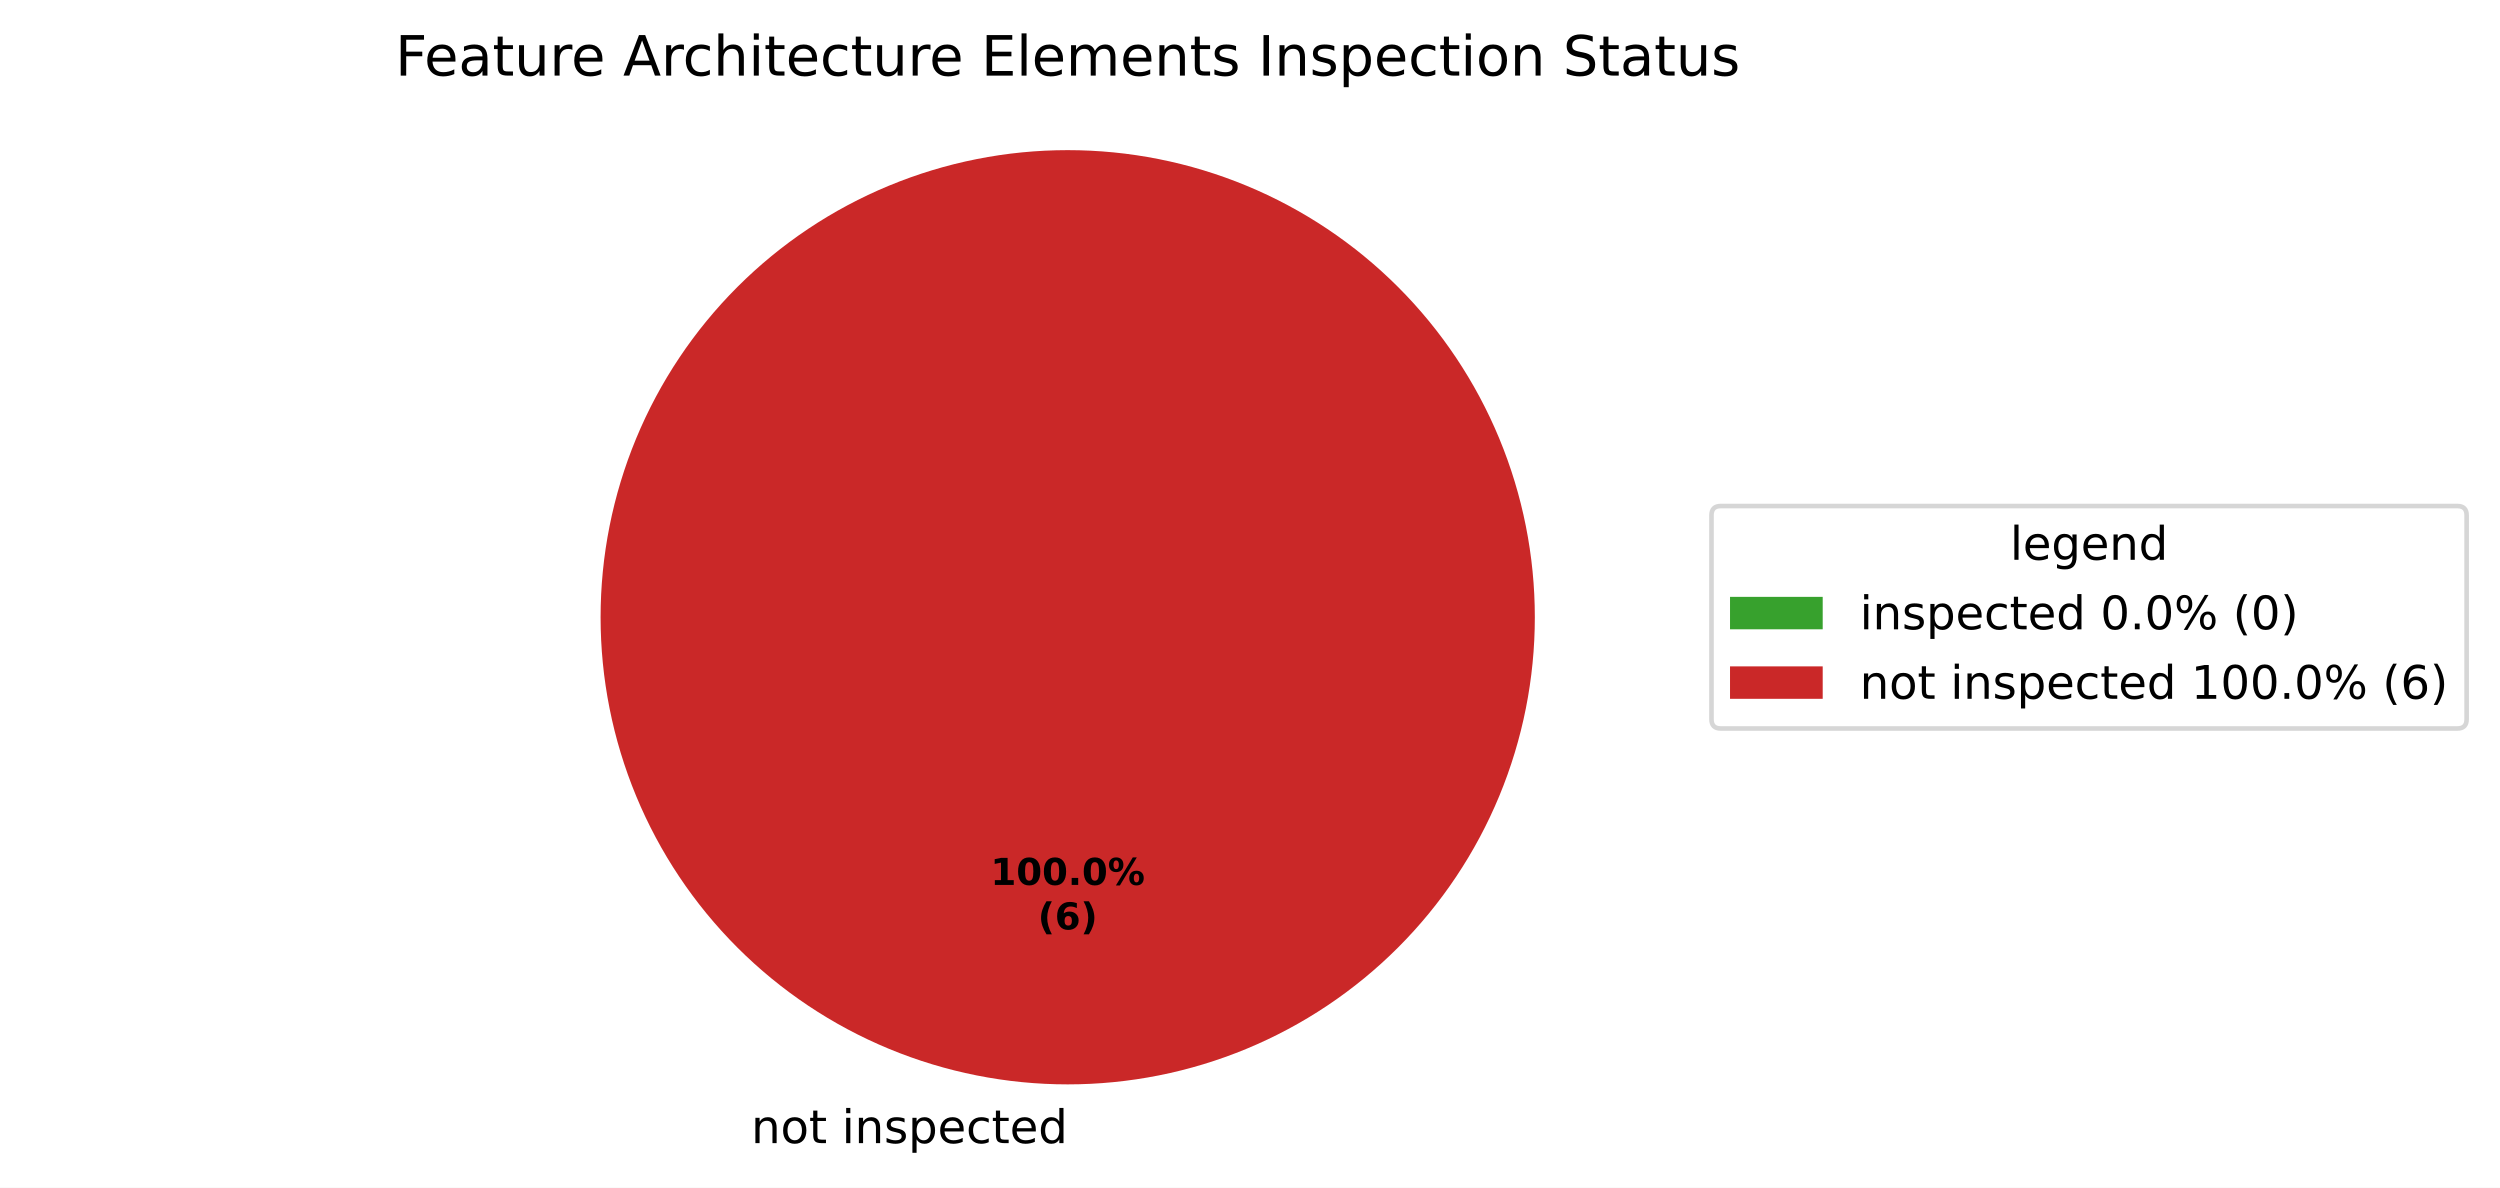
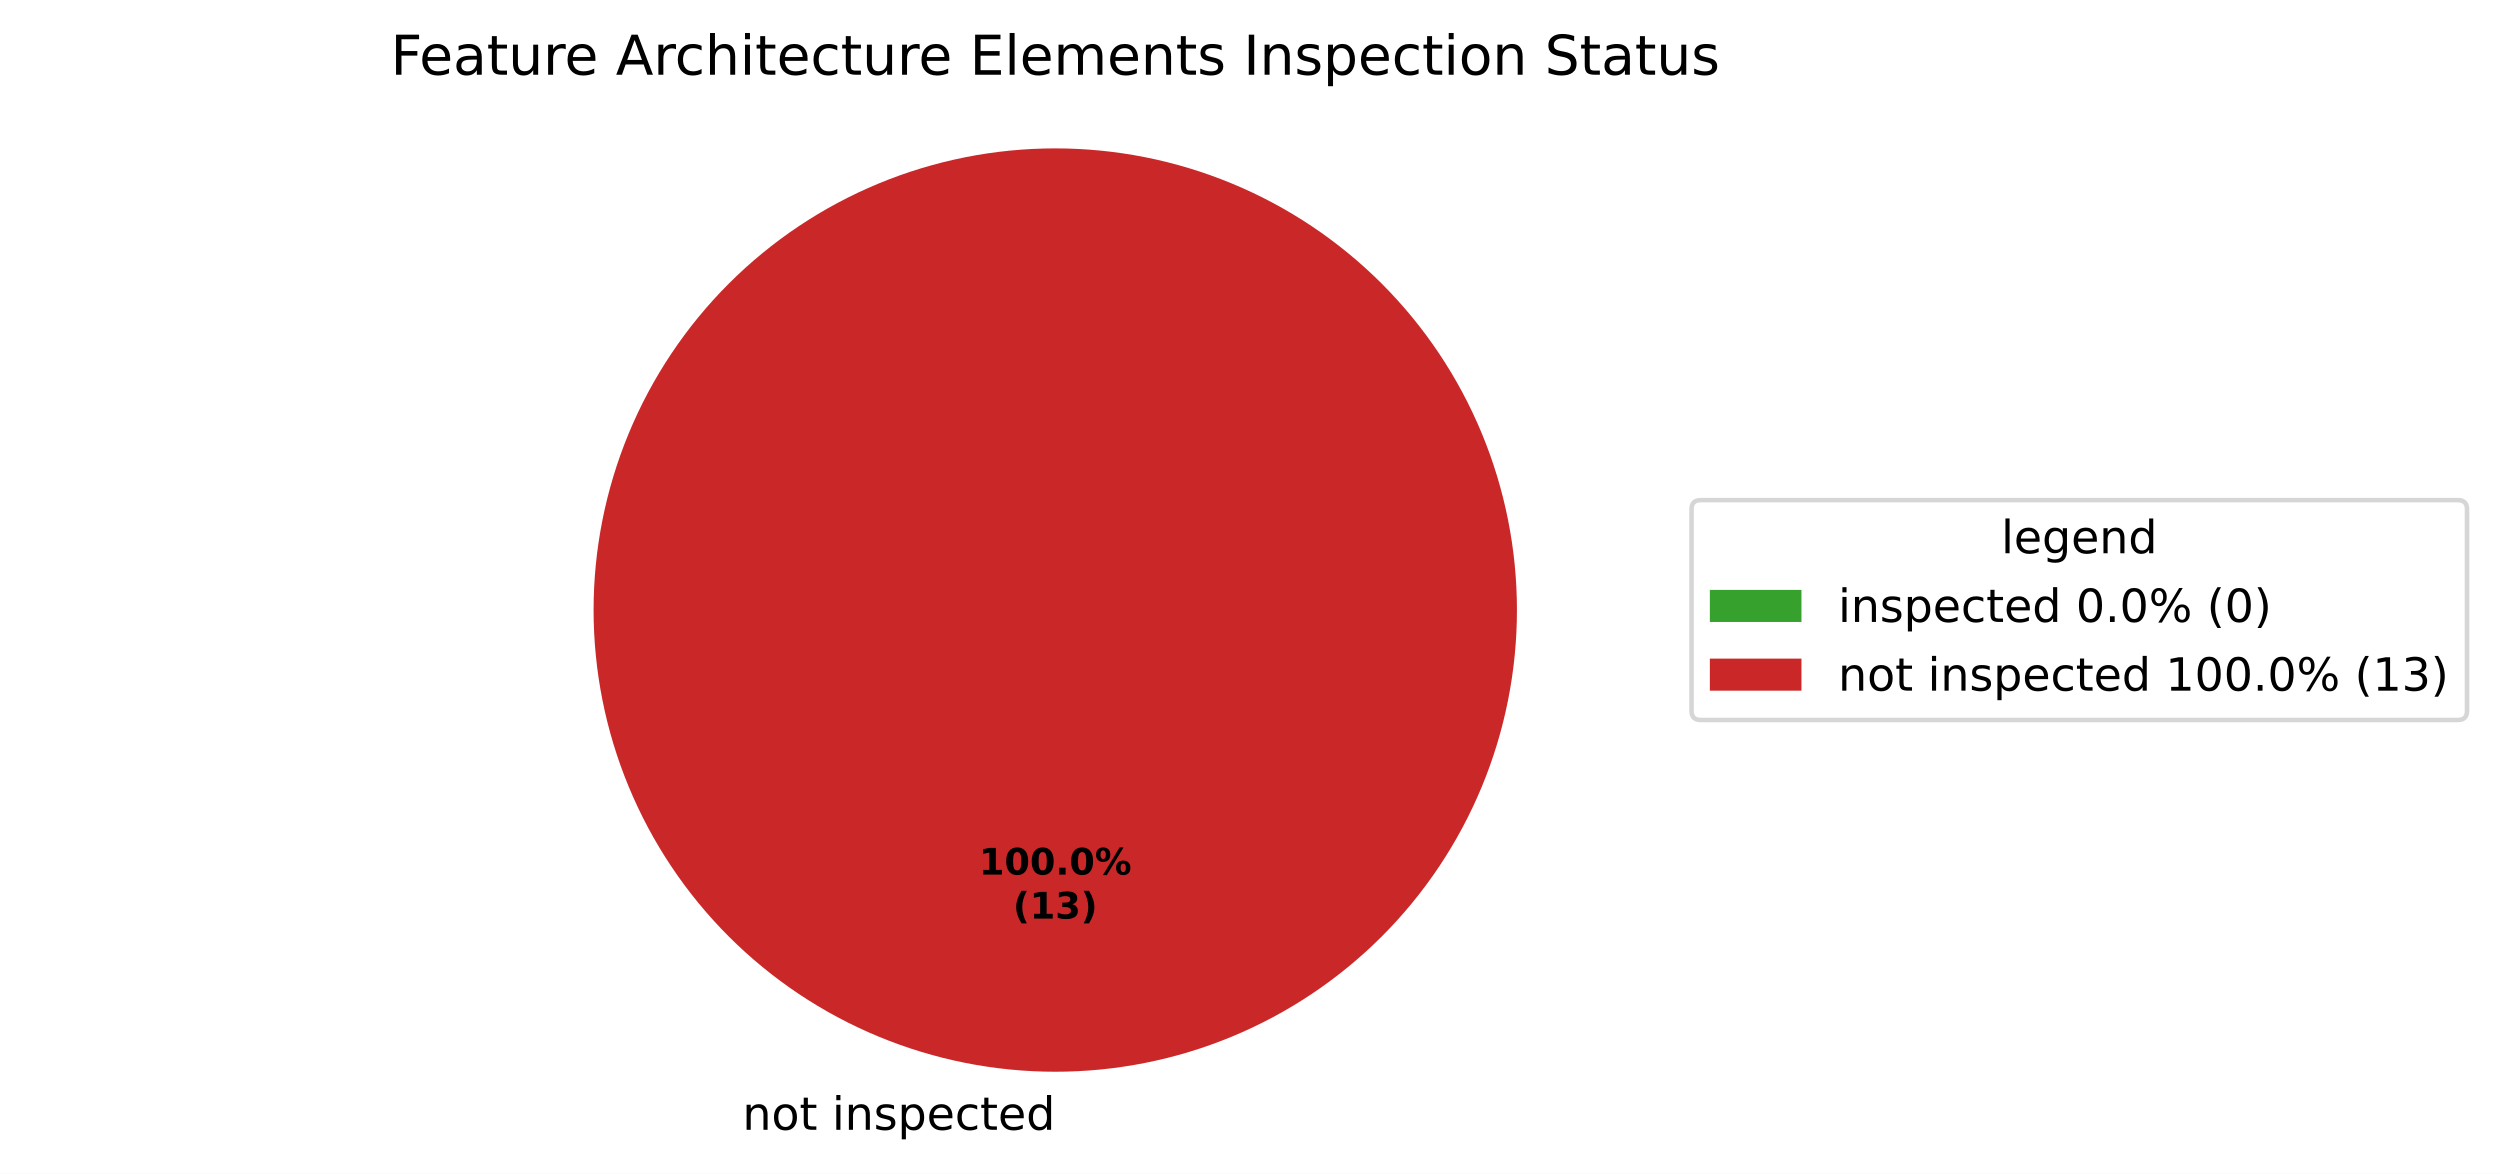
- <svg xmlns="http://www.w3.org/2000/svg" xmlns:xlink="http://www.w3.org/1999/xlink" width="539.473pt" height="256.279pt" viewBox="0 0 539.473 256.279" version="1.1">
+ <svg xmlns="http://www.w3.org/2000/svg" xmlns:xlink="http://www.w3.org/1999/xlink" width="545.836pt" height="256.279pt" viewBox="0 0 545.836 256.279" version="1.1">
  <defs>
    <style type="text/css">*{stroke-linejoin: round; stroke-linecap: butt}</style>
  </defs>
  <g id="figure_1">
    <g id="patch_1">
-       <path d="M 0 256.279  L 539.473 256.279  L 539.473 0  L 0 0  z " style="fill: #ffffff" />
+       <path d="M 0 256.279  L 545.836 256.279  L 545.836 0  L 0 0  z " style="fill: #ffffff" />
    </g>
    <g id="axes_1">
      <g id="patch_2">
        <path d="M 230.4 32.398  C 230.4 32.398 230.4 32.398 230.4 32.398  L 230.4 133.198  z " style="fill: #37a12d" />
      </g>
      <g id="patch_3">
        <path d="M 331.2 133.198  C 331.2 119.961 328.593 106.853 323.527 94.624  C 318.462 82.394 311.036 71.282 301.676 61.922  C 292.316 52.562 281.204 45.137 268.974 40.071  C 256.745 35.006 243.637 32.398 230.4 32.398  C 217.163 32.398 204.055 35.006 191.826 40.071  C 179.596 45.137 168.484 52.562 159.124 61.922  C 149.764 71.282 142.338 82.394 137.273 94.624  C 132.207 106.853 129.6 119.961 129.6 133.198  C 129.6 146.435 132.207 159.543 137.273 171.773  C 142.338 184.002 149.764 195.115 159.124 204.474  C 168.484 213.834 179.596 221.26 191.826 226.325  C 204.055 231.391 217.163 233.998 230.4 233.998  C 243.637 233.998 256.745 231.391 268.974 226.325  C 281.204 221.26 292.316 213.834 301.676 204.474  C 311.036 195.115 318.462 184.002 323.527 171.773  C 328.593 159.543 331.2 146.435 331.2 133.198  M 230.4 133.198  z " style="fill: #ca2828" />
      </g>
      <g id="matplotlib.axis_1" />
      <g id="matplotlib.axis_2" />
      <g id="text_1">
        <g transform="translate(158.9203 246.6762) scale(0.1 -0.1)">
          <defs>
            <path id="DejaVuSans-3" transform="scale(0.015625)" />
            <path id="DejaVuSans-51" d="M 3513 2113  L 3513 0  L 2938 0  L 2938 2094  Q 2938 2591 2744 2837  Q 2550 3084 2163 3084  Q 1697 3084 1428 2787  Q 1159 2491 1159 1978  L 1159 0  L 581 0  L 581 3500  L 1159 3500  L 1159 2956  Q 1366 3272 1645 3428  Q 1925 3584 2291 3584  Q 2894 3584 3203 3211  Q 3513 2838 3513 2113  z " transform="scale(0.015625)" />
            <path id="DejaVuSans-52" d="M 1959 3097  Q 1497 3097 1228 2736  Q 959 2375 959 1747  Q 959 1119 1226 758  Q 1494 397 1959 397  Q 2419 397 2687 759  Q 2956 1122 2956 1747  Q 2956 2369 2687 2733  Q 2419 3097 1959 3097  z M 1959 3584  Q 2709 3584 3137 3096  Q 3566 2609 3566 1747  Q 3566 888 3137 398  Q 2709 -91 1959 -91  Q 1206 -91 779 398  Q 353 888 353 1747  Q 353 2609 779 3096  Q 1206 3584 1959 3584  z " transform="scale(0.015625)" />
            <path id="DejaVuSans-57" d="M 1172 4494  L 1172 3500  L 2356 3500  L 2356 3053  L 1172 3053  L 1172 1153  Q 1172 725 1289 603  Q 1406 481 1766 481  L 2356 481  L 2356 0  L 1766 0  Q 1100 0 847 248  Q 594 497 594 1153  L 594 3053  L 172 3053  L 172 3500  L 594 3500  L 594 4494  L 1172 4494  z " transform="scale(0.015625)" />
            <path id="DejaVuSans-4c" d="M 603 3500  L 1178 3500  L 1178 0  L 603 0  L 603 3500  z M 603 4863  L 1178 4863  L 1178 4134  L 603 4134  L 603 4863  z " transform="scale(0.015625)" />
            <path id="DejaVuSans-56" d="M 2834 3397  L 2834 2853  Q 2591 2978 2328 3040  Q 2066 3103 1784 3103  Q 1356 3103 1142 2972  Q 928 2841 928 2578  Q 928 2378 1081 2264  Q 1234 2150 1697 2047  L 1894 2003  Q 2506 1872 2764 1633  Q 3022 1394 3022 966  Q 3022 478 2636 193  Q 2250 -91 1575 -91  Q 1294 -91 989 -36  Q 684 19 347 128  L 347 722  Q 666 556 975 473  Q 1284 391 1588 391  Q 1994 391 2212 530  Q 2431 669 2431 922  Q 2431 1156 2273 1281  Q 2116 1406 1581 1522  L 1381 1569  Q 847 1681 609 1914  Q 372 2147 372 2553  Q 372 3047 722 3315  Q 1072 3584 1716 3584  Q 2034 3584 2315 3537  Q 2597 3491 2834 3397  z " transform="scale(0.015625)" />
            <path id="DejaVuSans-53" d="M 1159 525  L 1159 -1331  L 581 -1331  L 581 3500  L 1159 3500  L 1159 2969  Q 1341 3281 1617 3432  Q 1894 3584 2278 3584  Q 2916 3584 3314 3078  Q 3713 2572 3713 1747  Q 3713 922 3314 415  Q 2916 -91 2278 -91  Q 1894 -91 1617 61  Q 1341 213 1159 525  z M 3116 1747  Q 3116 2381 2855 2742  Q 2594 3103 2138 3103  Q 1681 3103 1420 2742  Q 1159 2381 1159 1747  Q 1159 1113 1420 752  Q 1681 391 2138 391  Q 2594 391 2855 752  Q 3116 1113 3116 1747  z " transform="scale(0.015625)" />
            <path id="DejaVuSans-48" d="M 3597 1894  L 3597 1613  L 953 1613  Q 991 1019 1311 708  Q 1631 397 2203 397  Q 2534 397 2845 478  Q 3156 559 3463 722  L 3463 178  Q 3153 47 2828 -22  Q 2503 -91 2169 -91  Q 1331 -91 842 396  Q 353 884 353 1716  Q 353 2575 817 3079  Q 1281 3584 2069 3584  Q 2775 3584 3186 3129  Q 3597 2675 3597 1894  z M 3022 2063  Q 3016 2534 2758 2815  Q 2500 3097 2075 3097  Q 1594 3097 1305 2825  Q 1016 2553 972 2059  L 3022 2063  z " transform="scale(0.015625)" />
            <path id="DejaVuSans-46" d="M 3122 3366  L 3122 2828  Q 2878 2963 2633 3030  Q 2388 3097 2138 3097  Q 1578 3097 1268 2742  Q 959 2388 959 1747  Q 959 1106 1268 751  Q 1578 397 2138 397  Q 2388 397 2633 464  Q 2878 531 3122 666  L 3122 134  Q 2881 22 2623 -34  Q 2366 -91 2075 -91  Q 1284 -91 818 406  Q 353 903 353 1747  Q 353 2603 823 3093  Q 1294 3584 2113 3584  Q 2378 3584 2631 3529  Q 2884 3475 3122 3366  z " transform="scale(0.015625)" />
            <path id="DejaVuSans-47" d="M 2906 2969  L 2906 4863  L 3481 4863  L 3481 0  L 2906 0  L 2906 525  Q 2725 213 2448 61  Q 2172 -91 1784 -91  Q 1150 -91 751 415  Q 353 922 353 1747  Q 353 2572 751 3078  Q 1150 3584 1784 3584  Q 2172 3584 2448 3432  Q 2725 3281 2906 2969  z M 947 1747  Q 947 1113 1208 752  Q 1469 391 1925 391  Q 2381 391 2643 752  Q 2906 1113 2906 1747  Q 2906 2381 2643 2742  Q 2381 3103 1925 3103  Q 1469 3103 1208 2742  Q 947 2381 947 1747  z " transform="scale(0.015625)" />
          </defs>
          <use xlink:href="#DejaVuSans-3" />
          <use xlink:href="#DejaVuSans-51" transform="translate(31.78125 0)" />
          <use xlink:href="#DejaVuSans-52" transform="translate(95.15625 0)" />
          <use xlink:href="#DejaVuSans-57" transform="translate(156.3438 0)" />
          <use xlink:href="#DejaVuSans-3" transform="translate(195.5469 0)" />
          <use xlink:href="#DejaVuSans-4c" transform="translate(227.3281 0)" />
          <use xlink:href="#DejaVuSans-51" transform="translate(255.1094 0)" />
          <use xlink:href="#DejaVuSans-56" transform="translate(318.4844 0)" />
          <use xlink:href="#DejaVuSans-53" transform="translate(370.5781 0)" />
          <use xlink:href="#DejaVuSans-48" transform="translate(434.0625 0)" />
          <use xlink:href="#DejaVuSans-46" transform="translate(495.5938 0)" />
          <use xlink:href="#DejaVuSans-57" transform="translate(550.5781 0)" />
          <use xlink:href="#DejaVuSans-48" transform="translate(589.7812 0)" />
          <use xlink:href="#DejaVuSans-47" transform="translate(651.3125 0)" />
        </g>
      </g>
      <g id="text_2">
        <g transform="translate(213.74 190.9555) scale(0.08 -0.08)">
          <defs>
            <path id="DejaVuSans-Bold-14" d="M 750 831  L 1813 831  L 1813 3847  L 722 3622  L 722 4441  L 1806 4666  L 2950 4666  L 2950 831  L 4013 831  L 4013 0  L 750 0  L 750 831  z " transform="scale(0.015625)" />
            <path id="DejaVuSans-Bold-13" d="M 2944 2338  Q 2944 3213 2780 3570  Q 2616 3928 2228 3928  Q 1841 3928 1675 3570  Q 1509 3213 1509 2338  Q 1509 1453 1675 1090  Q 1841 728 2228 728  Q 2613 728 2778 1090  Q 2944 1453 2944 2338  z M 4147 2328  Q 4147 1169 3647 539  Q 3147 -91 2228 -91  Q 1306 -91 806 539  Q 306 1169 306 2328  Q 306 3491 806 4120  Q 1306 4750 2228 4750  Q 3147 4750 3647 4120  Q 4147 3491 4147 2328  z " transform="scale(0.015625)" />
            <path id="DejaVuSans-Bold-11" d="M 653 1209  L 1778 1209  L 1778 0  L 653 0  L 653 1209  z " transform="scale(0.015625)" />
            <path id="DejaVuSans-Bold-8" d="M 4959 1925  Q 4738 1925 4616 1733  Q 4494 1541 4494 1184  Q 4494 825 4614 633  Q 4734 441 4959 441  Q 5184 441 5303 633  Q 5422 825 5422 1184  Q 5422 1541 5301 1733  Q 5181 1925 4959 1925  z M 4959 2450  Q 5541 2450 5875 2112  Q 6209 1775 6209 1184  Q 6209 594 5875 251  Q 5541 -91 4959 -91  Q 4378 -91 4042 251  Q 3706 594 3706 1184  Q 3706 1772 4042 2111  Q 4378 2450 4959 2450  z M 2094 -91  L 1403 -91  L 4319 4750  L 5013 4750  L 2094 -91  z M 1453 4750  Q 2034 4750 2367 4411  Q 2700 4072 2700 3481  Q 2700 2891 2367 2550  Q 2034 2209 1453 2209  Q 872 2209 539 2550  Q 206 2891 206 3481  Q 206 4072 539 4411  Q 872 4750 1453 4750  z M 1453 4225  Q 1228 4225 1106 4031  Q 984 3838 984 3481  Q 984 3122 1106 2926  Q 1228 2731 1453 2731  Q 1678 2731 1798 2926  Q 1919 3122 1919 3481  Q 1919 3838 1797 4031  Q 1675 4225 1453 4225  z " transform="scale(0.015625)" />
          </defs>
          <use xlink:href="#DejaVuSans-Bold-14" />
          <use xlink:href="#DejaVuSans-Bold-13" transform="translate(69.57812 0)" />
          <use xlink:href="#DejaVuSans-Bold-13" transform="translate(139.1562 0)" />
          <use xlink:href="#DejaVuSans-Bold-11" transform="translate(208.7344 0)" />
          <use xlink:href="#DejaVuSans-Bold-13" transform="translate(246.7188 0)" />
          <use xlink:href="#DejaVuSans-Bold-8" transform="translate(316.2969 0)" />
        </g>
-         <g transform="translate(223.9606 200.557) scale(0.08 -0.08)">
+         <g transform="translate(221.1775 200.557) scale(0.08 -0.08)">
          <defs>
            <path id="DejaVuSans-Bold-b" d="M 2413 -844  L 1484 -844  Q 1006 -72 778 623  Q 550 1319 550 2003  Q 550 2688 779 3389  Q 1009 4091 1484 4856  L 2413 4856  Q 2013 4116 1813 3408  Q 1613 2700 1613 2009  Q 1613 1319 1811 609  Q 2009 -100 2413 -844  z " transform="scale(0.015625)" />
-             <path id="DejaVuSans-Bold-19" d="M 2316 2303  Q 2000 2303 1842 2098  Q 1684 1894 1684 1484  Q 1684 1075 1842 870  Q 2000 666 2316 666  Q 2634 666 2792 870  Q 2950 1075 2950 1484  Q 2950 1894 2792 2098  Q 2634 2303 2316 2303  z M 3803 4544  L 3803 3681  Q 3506 3822 3243 3889  Q 2981 3956 2731 3956  Q 2194 3956 1894 3657  Q 1594 3359 1544 2772  Q 1750 2925 1990 3001  Q 2231 3078 2516 3078  Q 3231 3078 3670 2659  Q 4109 2241 4109 1563  Q 4109 813 3618 361  Q 3128 -91 2303 -91  Q 1394 -91 895 523  Q 397 1138 397 2266  Q 397 3422 980 4083  Q 1563 4744 2578 4744  Q 2900 4744 3203 4694  Q 3506 4644 3803 4544  z " transform="scale(0.015625)" />
+             <path id="DejaVuSans-Bold-16" d="M 2981 2516  Q 3453 2394 3698 2092  Q 3944 1791 3944 1325  Q 3944 631 3412 270  Q 2881 -91 1863 -91  Q 1503 -91 1142 -33  Q 781 25 428 141  L 428 1069  Q 766 900 1098 814  Q 1431 728 1753 728  Q 2231 728 2486 893  Q 2741 1059 2741 1369  Q 2741 1688 2480 1852  Q 2219 2016 1709 2016  L 1228 2016  L 1228 2791  L 1734 2791  Q 2188 2791 2409 2933  Q 2631 3075 2631 3366  Q 2631 3634 2415 3781  Q 2200 3928 1806 3928  Q 1516 3928 1219 3862  Q 922 3797 628 3669  L 628 4550  Q 984 4650 1334 4700  Q 1684 4750 2022 4750  Q 2931 4750 3382 4451  Q 3834 4153 3834 3553  Q 3834 3144 3618 2883  Q 3403 2622 2981 2516  z " transform="scale(0.015625)" />
            <path id="DejaVuSans-Bold-c" d="M 513 -844  Q 913 -100 1113 609  Q 1313 1319 1313 2009  Q 1313 2700 1113 3408  Q 913 4116 513 4856  L 1441 4856  Q 1916 4091 2145 3389  Q 2375 2688 2375 2003  Q 2375 1319 2147 623  Q 1919 -72 1441 -844  L 513 -844  z " transform="scale(0.015625)" />
          </defs>
          <use xlink:href="#DejaVuSans-Bold-b" />
-           <use xlink:href="#DejaVuSans-Bold-19" transform="translate(45.70312 0)" />
-           <use xlink:href="#DejaVuSans-Bold-c" transform="translate(115.2812 0)" />
+           <use xlink:href="#DejaVuSans-Bold-14" transform="translate(45.70312 0)" />
+           <use xlink:href="#DejaVuSans-Bold-16" transform="translate(115.2812 0)" />
+           <use xlink:href="#DejaVuSans-Bold-c" transform="translate(184.8594 0)" />
        </g>
      </g>
      <g id="text_3">
        <g transform="translate(85.29281 16.31812) scale(0.12 -0.12)">
          <defs>
            <path id="DejaVuSans-29" d="M 628 4666  L 3309 4666  L 3309 4134  L 1259 4134  L 1259 2759  L 3109 2759  L 3109 2228  L 1259 2228  L 1259 0  L 628 0  L 628 4666  z " transform="scale(0.015625)" />
            <path id="DejaVuSans-44" d="M 2194 1759  Q 1497 1759 1228 1600  Q 959 1441 959 1056  Q 959 750 1161 570  Q 1363 391 1709 391  Q 2188 391 2477 730  Q 2766 1069 2766 1631  L 2766 1759  L 2194 1759  z M 3341 1997  L 3341 0  L 2766 0  L 2766 531  Q 2569 213 2275 61  Q 1981 -91 1556 -91  Q 1019 -91 701 211  Q 384 513 384 1019  Q 384 1609 779 1909  Q 1175 2209 1959 2209  L 2766 2209  L 2766 2266  Q 2766 2663 2505 2880  Q 2244 3097 1772 3097  Q 1472 3097 1187 3025  Q 903 2953 641 2809  L 641 3341  Q 956 3463 1253 3523  Q 1550 3584 1831 3584  Q 2591 3584 2966 3190  Q 3341 2797 3341 1997  z " transform="scale(0.015625)" />
            <path id="DejaVuSans-58" d="M 544 1381  L 544 3500  L 1119 3500  L 1119 1403  Q 1119 906 1312 657  Q 1506 409 1894 409  Q 2359 409 2629 706  Q 2900 1003 2900 1516  L 2900 3500  L 3475 3500  L 3475 0  L 2900 0  L 2900 538  Q 2691 219 2414 64  Q 2138 -91 1772 -91  Q 1169 -91 856 284  Q 544 659 544 1381  z M 1991 3584  L 1991 3584  z " transform="scale(0.015625)" />
            <path id="DejaVuSans-55" d="M 2631 2963  Q 2534 3019 2420 3045  Q 2306 3072 2169 3072  Q 1681 3072 1420 2755  Q 1159 2438 1159 1844  L 1159 0  L 581 0  L 581 3500  L 1159 3500  L 1159 2956  Q 1341 3275 1631 3429  Q 1922 3584 2338 3584  Q 2397 3584 2469 3576  Q 2541 3569 2628 3553  L 2631 2963  z " transform="scale(0.015625)" />
            <path id="DejaVuSans-24" d="M 2188 4044  L 1331 1722  L 3047 1722  L 2188 4044  z M 1831 4666  L 2547 4666  L 4325 0  L 3669 0  L 3244 1197  L 1141 1197  L 716 0  L 50 0  L 1831 4666  z " transform="scale(0.015625)" />
            <path id="DejaVuSans-4b" d="M 3513 2113  L 3513 0  L 2938 0  L 2938 2094  Q 2938 2591 2744 2837  Q 2550 3084 2163 3084  Q 1697 3084 1428 2787  Q 1159 2491 1159 1978  L 1159 0  L 581 0  L 581 4863  L 1159 4863  L 1159 2956  Q 1366 3272 1645 3428  Q 1925 3584 2291 3584  Q 2894 3584 3203 3211  Q 3513 2838 3513 2113  z " transform="scale(0.015625)" />
            <path id="DejaVuSans-28" d="M 628 4666  L 3578 4666  L 3578 4134  L 1259 4134  L 1259 2753  L 3481 2753  L 3481 2222  L 1259 2222  L 1259 531  L 3634 531  L 3634 0  L 628 0  L 628 4666  z " transform="scale(0.015625)" />
            <path id="DejaVuSans-4f" d="M 603 4863  L 1178 4863  L 1178 0  L 603 0  L 603 4863  z " transform="scale(0.015625)" />
            <path id="DejaVuSans-50" d="M 3328 2828  Q 3544 3216 3844 3400  Q 4144 3584 4550 3584  Q 5097 3584 5394 3201  Q 5691 2819 5691 2113  L 5691 0  L 5113 0  L 5113 2094  Q 5113 2597 4934 2840  Q 4756 3084 4391 3084  Q 3944 3084 3684 2787  Q 3425 2491 3425 1978  L 3425 0  L 2847 0  L 2847 2094  Q 2847 2600 2669 2842  Q 2491 3084 2119 3084  Q 1678 3084 1418 2786  Q 1159 2488 1159 1978  L 1159 0  L 581 0  L 581 3500  L 1159 3500  L 1159 2956  Q 1356 3278 1631 3431  Q 1906 3584 2284 3584  Q 2666 3584 2933 3390  Q 3200 3197 3328 2828  z " transform="scale(0.015625)" />
            <path id="DejaVuSans-2c" d="M 628 4666  L 1259 4666  L 1259 0  L 628 0  L 628 4666  z " transform="scale(0.015625)" />
            <path id="DejaVuSans-36" d="M 3425 4513  L 3425 3897  Q 3066 4069 2747 4153  Q 2428 4238 2131 4238  Q 1616 4238 1336 4038  Q 1056 3838 1056 3469  Q 1056 3159 1242 3001  Q 1428 2844 1947 2747  L 2328 2669  Q 3034 2534 3370 2195  Q 3706 1856 3706 1288  Q 3706 609 3251 259  Q 2797 -91 1919 -91  Q 1588 -91 1214 -16  Q 841 59 441 206  L 441 856  Q 825 641 1194 531  Q 1563 422 1919 422  Q 2459 422 2753 634  Q 3047 847 3047 1241  Q 3047 1584 2836 1778  Q 2625 1972 2144 2069  L 1759 2144  Q 1053 2284 737 2584  Q 422 2884 422 3419  Q 422 4038 858 4394  Q 1294 4750 2059 4750  Q 2388 4750 2728 4690  Q 3069 4631 3425 4513  z " transform="scale(0.015625)" />
          </defs>
          <use xlink:href="#DejaVuSans-29" />
          <use xlink:href="#DejaVuSans-48" transform="translate(52.04688 0)" />
          <use xlink:href="#DejaVuSans-44" transform="translate(113.5781 0)" />
          <use xlink:href="#DejaVuSans-57" transform="translate(174.8594 0)" />
          <use xlink:href="#DejaVuSans-58" transform="translate(214.0625 0)" />
          <use xlink:href="#DejaVuSans-55" transform="translate(277.4375 0)" />
          <use xlink:href="#DejaVuSans-48" transform="translate(316.3438 0)" />
          <use xlink:href="#DejaVuSans-3" transform="translate(377.875 0)" />
          <use xlink:href="#DejaVuSans-24" transform="translate(409.6562 0)" />
          <use xlink:href="#DejaVuSans-55" transform="translate(478.0625 0)" />
          <use xlink:href="#DejaVuSans-46" transform="translate(516.9688 0)" />
          <use xlink:href="#DejaVuSans-4b" transform="translate(571.9531 0)" />
          <use xlink:href="#DejaVuSans-4c" transform="translate(635.3281 0)" />
          <use xlink:href="#DejaVuSans-57" transform="translate(663.1094 0)" />
          <use xlink:href="#DejaVuSans-48" transform="translate(702.3125 0)" />
          <use xlink:href="#DejaVuSans-46" transform="translate(763.8438 0)" />
          <use xlink:href="#DejaVuSans-57" transform="translate(818.8281 0)" />
          <use xlink:href="#DejaVuSans-58" transform="translate(858.0312 0)" />
          <use xlink:href="#DejaVuSans-55" transform="translate(921.4062 0)" />
          <use xlink:href="#DejaVuSans-48" transform="translate(960.3125 0)" />
          <use xlink:href="#DejaVuSans-3" transform="translate(1021.844 0)" />
          <use xlink:href="#DejaVuSans-28" transform="translate(1053.625 0)" />
          <use xlink:href="#DejaVuSans-4f" transform="translate(1116.812 0)" />
          <use xlink:href="#DejaVuSans-48" transform="translate(1144.594 0)" />
          <use xlink:href="#DejaVuSans-50" transform="translate(1206.125 0)" />
          <use xlink:href="#DejaVuSans-48" transform="translate(1303.531 0)" />
          <use xlink:href="#DejaVuSans-51" transform="translate(1365.062 0)" />
          <use xlink:href="#DejaVuSans-57" transform="translate(1428.438 0)" />
          <use xlink:href="#DejaVuSans-56" transform="translate(1467.641 0)" />
          <use xlink:href="#DejaVuSans-3" transform="translate(1519.734 0)" />
          <use xlink:href="#DejaVuSans-2c" transform="translate(1551.516 0)" />
          <use xlink:href="#DejaVuSans-51" transform="translate(1581.016 0)" />
          <use xlink:href="#DejaVuSans-56" transform="translate(1644.391 0)" />
          <use xlink:href="#DejaVuSans-53" transform="translate(1696.484 0)" />
          <use xlink:href="#DejaVuSans-48" transform="translate(1759.969 0)" />
          <use xlink:href="#DejaVuSans-46" transform="translate(1821.5 0)" />
          <use xlink:href="#DejaVuSans-57" transform="translate(1876.484 0)" />
          <use xlink:href="#DejaVuSans-4c" transform="translate(1915.688 0)" />
          <use xlink:href="#DejaVuSans-52" transform="translate(1943.469 0)" />
          <use xlink:href="#DejaVuSans-51" transform="translate(2004.656 0)" />
          <use xlink:href="#DejaVuSans-3" transform="translate(2068.031 0)" />
          <use xlink:href="#DejaVuSans-36" transform="translate(2099.812 0)" />
          <use xlink:href="#DejaVuSans-57" transform="translate(2163.297 0)" />
          <use xlink:href="#DejaVuSans-44" transform="translate(2202.5 0)" />
          <use xlink:href="#DejaVuSans-57" transform="translate(2263.781 0)" />
          <use xlink:href="#DejaVuSans-58" transform="translate(2302.984 0)" />
          <use xlink:href="#DejaVuSans-56" transform="translate(2366.359 0)" />
        </g>
      </g>
      <g id="legend_1">
        <g id="patch_4">
-           <path d="M 371.32 157.199  L 530.273 157.199  Q 532.273 157.199 532.273 155.199  L 532.273 111.197  Q 532.273 109.197 530.273 109.197  L 371.32 109.197  Q 369.32 109.197 369.32 111.197  L 369.32 155.199  Q 369.32 157.199 371.32 157.199  z " style="fill: #ffffff; opacity: 0.8; stroke: #cccccc; stroke-linejoin: miter" />
+           <path d="M 371.32 157.199  L 536.636 157.199  Q 538.636 157.199 538.636 155.199  L 538.636 111.197  Q 538.636 109.197 536.636 109.197  L 371.32 109.197  Q 369.32 109.197 369.32 111.197  L 369.32 155.199  Q 369.32 157.199 371.32 157.199  z " style="fill: #ffffff; opacity: 0.8; stroke: #cccccc; stroke-linejoin: miter" />
        </g>
        <g id="text_4">
-           <g transform="translate(433.7372 120.7954) scale(0.1 -0.1)">
+           <g transform="translate(436.9184 120.7954) scale(0.1 -0.1)">
            <defs>
              <path id="DejaVuSans-4a" d="M 2906 1791  Q 2906 2416 2648 2759  Q 2391 3103 1925 3103  Q 1463 3103 1205 2759  Q 947 2416 947 1791  Q 947 1169 1205 825  Q 1463 481 1925 481  Q 2391 481 2648 825  Q 2906 1169 2906 1791  z M 3481 434  Q 3481 -459 3084 -895  Q 2688 -1331 1869 -1331  Q 1566 -1331 1297 -1286  Q 1028 -1241 775 -1147  L 775 -588  Q 1028 -725 1275 -790  Q 1522 -856 1778 -856  Q 2344 -856 2625 -561  Q 2906 -266 2906 331  L 2906 616  Q 2728 306 2450 153  Q 2172 0 1784 0  Q 1141 0 747 490  Q 353 981 353 1791  Q 353 2603 747 3093  Q 1141 3584 1784 3584  Q 2172 3584 2450 3431  Q 2728 3278 2906 2969  L 2906 3500  L 3481 3500  L 3481 434  z " transform="scale(0.015625)" />
            </defs>
            <use xlink:href="#DejaVuSans-4f" />
            <use xlink:href="#DejaVuSans-48" transform="translate(27.78125 0)" />
            <use xlink:href="#DejaVuSans-4a" transform="translate(89.3125 0)" />
            <use xlink:href="#DejaVuSans-48" transform="translate(152.7969 0)" />
            <use xlink:href="#DejaVuSans-51" transform="translate(214.3281 0)" />
            <use xlink:href="#DejaVuSans-47" transform="translate(277.7031 0)" />
          </g>
        </g>
        <g id="patch_5">
          <path d="M 373.32 135.796  L 393.32 135.796  L 393.32 128.796  L 373.32 128.796  z " style="fill: #37a12d" />
        </g>
        <g id="text_5">
          <g transform="translate(401.32 135.7962) scale(0.1 -0.1)">
            <defs>
              <path id="DejaVuSans-13" d="M 2034 4250  Q 1547 4250 1301 3770  Q 1056 3291 1056 2328  Q 1056 1369 1301 889  Q 1547 409 2034 409  Q 2525 409 2770 889  Q 3016 1369 3016 2328  Q 3016 3291 2770 3770  Q 2525 4250 2034 4250  z M 2034 4750  Q 2819 4750 3233 4129  Q 3647 3509 3647 2328  Q 3647 1150 3233 529  Q 2819 -91 2034 -91  Q 1250 -91 836 529  Q 422 1150 422 2328  Q 422 3509 836 4129  Q 1250 4750 2034 4750  z " transform="scale(0.015625)" />
              <path id="DejaVuSans-11" d="M 684 794  L 1344 794  L 1344 0  L 684 0  L 684 794  z " transform="scale(0.015625)" />
              <path id="DejaVuSans-8" d="M 4653 2053  Q 4381 2053 4226 1822  Q 4072 1591 4072 1178  Q 4072 772 4226 539  Q 4381 306 4653 306  Q 4919 306 5073 539  Q 5228 772 5228 1178  Q 5228 1588 5073 1820  Q 4919 2053 4653 2053  z M 4653 2450  Q 5147 2450 5437 2106  Q 5728 1763 5728 1178  Q 5728 594 5436 251  Q 5144 -91 4653 -91  Q 4153 -91 3862 251  Q 3572 594 3572 1178  Q 3572 1766 3864 2108  Q 4156 2450 4653 2450  z M 1428 4353  Q 1159 4353 1004 4120  Q 850 3888 850 3481  Q 850 3069 1003 2837  Q 1156 2606 1428 2606  Q 1700 2606 1854 2837  Q 2009 3069 2009 3481  Q 2009 3884 1853 4118  Q 1697 4353 1428 4353  z M 4250 4750  L 4750 4750  L 1831 -91  L 1331 -91  L 4250 4750  z M 1428 4750  Q 1922 4750 2215 4408  Q 2509 4066 2509 3481  Q 2509 2891 2217 2550  Q 1925 2209 1428 2209  Q 931 2209 642 2551  Q 353 2894 353 3481  Q 353 4063 643 4406  Q 934 4750 1428 4750  z " transform="scale(0.015625)" />
              <path id="DejaVuSans-b" d="M 1984 4856  Q 1566 4138 1362 3434  Q 1159 2731 1159 2009  Q 1159 1288 1364 580  Q 1569 -128 1984 -844  L 1484 -844  Q 1016 -109 783 600  Q 550 1309 550 2009  Q 550 2706 781 3412  Q 1013 4119 1484 4856  L 1984 4856  z " transform="scale(0.015625)" />
              <path id="DejaVuSans-c" d="M 513 4856  L 1013 4856  Q 1481 4119 1714 3412  Q 1947 2706 1947 2009  Q 1947 1309 1714 600  Q 1481 -109 1013 -844  L 513 -844  Q 928 -128 1133 580  Q 1338 1288 1338 2009  Q 1338 2731 1133 3434  Q 928 4138 513 4856  z " transform="scale(0.015625)" />
            </defs>
            <use xlink:href="#DejaVuSans-4c" />
            <use xlink:href="#DejaVuSans-51" transform="translate(27.78125 0)" />
            <use xlink:href="#DejaVuSans-56" transform="translate(91.15625 0)" />
            <use xlink:href="#DejaVuSans-53" transform="translate(143.25 0)" />
            <use xlink:href="#DejaVuSans-48" transform="translate(206.7344 0)" />
            <use xlink:href="#DejaVuSans-46" transform="translate(268.2656 0)" />
            <use xlink:href="#DejaVuSans-57" transform="translate(323.25 0)" />
            <use xlink:href="#DejaVuSans-48" transform="translate(362.4531 0)" />
            <use xlink:href="#DejaVuSans-47" transform="translate(423.9844 0)" />
            <use xlink:href="#DejaVuSans-3" transform="translate(487.4688 0)" />
            <use xlink:href="#DejaVuSans-13" transform="translate(519.25 0)" />
            <use xlink:href="#DejaVuSans-11" transform="translate(582.875 0)" />
            <use xlink:href="#DejaVuSans-13" transform="translate(614.6562 0)" />
            <use xlink:href="#DejaVuSans-8" transform="translate(678.2812 0)" />
            <use xlink:href="#DejaVuSans-3" transform="translate(773.2969 0)" />
            <use xlink:href="#DejaVuSans-b" transform="translate(805.0781 0)" />
            <use xlink:href="#DejaVuSans-13" transform="translate(844.0938 0)" />
            <use xlink:href="#DejaVuSans-c" transform="translate(907.7188 0)" />
          </g>
        </g>
        <g id="patch_6">
          <path d="M 373.32 150.797  L 393.32 150.797  L 393.32 143.797  L 373.32 143.797  z " style="fill: #ca2828" />
        </g>
        <g id="text_6">
          <g transform="translate(401.32 150.797) scale(0.1 -0.1)">
            <defs>
              <path id="DejaVuSans-14" d="M 794 531  L 1825 531  L 1825 4091  L 703 3866  L 703 4441  L 1819 4666  L 2450 4666  L 2450 531  L 3481 531  L 3481 0  L 794 0  L 794 531  z " transform="scale(0.015625)" />
-               <path id="DejaVuSans-19" d="M 2113 2584  Q 1688 2584 1439 2293  Q 1191 2003 1191 1497  Q 1191 994 1439 701  Q 1688 409 2113 409  Q 2538 409 2786 701  Q 3034 994 3034 1497  Q 3034 2003 2786 2293  Q 2538 2584 2113 2584  z M 3366 4563  L 3366 3988  Q 3128 4100 2886 4159  Q 2644 4219 2406 4219  Q 1781 4219 1451 3797  Q 1122 3375 1075 2522  Q 1259 2794 1537 2939  Q 1816 3084 2150 3084  Q 2853 3084 3261 2657  Q 3669 2231 3669 1497  Q 3669 778 3244 343  Q 2819 -91 2113 -91  Q 1303 -91 875 529  Q 447 1150 447 2328  Q 447 3434 972 4092  Q 1497 4750 2381 4750  Q 2619 4750 2861 4703  Q 3103 4656 3366 4563  z " transform="scale(0.015625)" />
+               <path id="DejaVuSans-16" d="M 2597 2516  Q 3050 2419 3304 2112  Q 3559 1806 3559 1356  Q 3559 666 3084 287  Q 2609 -91 1734 -91  Q 1441 -91 1130 -33  Q 819 25 488 141  L 488 750  Q 750 597 1062 519  Q 1375 441 1716 441  Q 2309 441 2620 675  Q 2931 909 2931 1356  Q 2931 1769 2642 2001  Q 2353 2234 1838 2234  L 1294 2234  L 1294 2753  L 1863 2753  Q 2328 2753 2575 2939  Q 2822 3125 2822 3475  Q 2822 3834 2567 4026  Q 2313 4219 1838 4219  Q 1578 4219 1281 4162  Q 984 4106 628 3988  L 628 4550  Q 988 4650 1302 4700  Q 1616 4750 1894 4750  Q 2613 4750 3031 4423  Q 3450 4097 3450 3541  Q 3450 3153 3228 2886  Q 3006 2619 2597 2516  z " transform="scale(0.015625)" />
            </defs>
            <use xlink:href="#DejaVuSans-51" />
            <use xlink:href="#DejaVuSans-52" transform="translate(63.375 0)" />
            <use xlink:href="#DejaVuSans-57" transform="translate(124.5625 0)" />
            <use xlink:href="#DejaVuSans-3" transform="translate(163.7656 0)" />
            <use xlink:href="#DejaVuSans-4c" transform="translate(195.5469 0)" />
            <use xlink:href="#DejaVuSans-51" transform="translate(223.3281 0)" />
            <use xlink:href="#DejaVuSans-56" transform="translate(286.7031 0)" />
            <use xlink:href="#DejaVuSans-53" transform="translate(338.7969 0)" />
            <use xlink:href="#DejaVuSans-48" transform="translate(402.2812 0)" />
            <use xlink:href="#DejaVuSans-46" transform="translate(463.8125 0)" />
            <use xlink:href="#DejaVuSans-57" transform="translate(518.7969 0)" />
            <use xlink:href="#DejaVuSans-48" transform="translate(558 0)" />
            <use xlink:href="#DejaVuSans-47" transform="translate(619.5312 0)" />
            <use xlink:href="#DejaVuSans-3" transform="translate(683.0156 0)" />
            <use xlink:href="#DejaVuSans-14" transform="translate(714.7969 0)" />
            <use xlink:href="#DejaVuSans-13" transform="translate(778.4219 0)" />
            <use xlink:href="#DejaVuSans-13" transform="translate(842.0469 0)" />
            <use xlink:href="#DejaVuSans-11" transform="translate(905.6719 0)" />
            <use xlink:href="#DejaVuSans-13" transform="translate(937.4531 0)" />
            <use xlink:href="#DejaVuSans-8" transform="translate(1001.078 0)" />
            <use xlink:href="#DejaVuSans-3" transform="translate(1096.094 0)" />
            <use xlink:href="#DejaVuSans-b" transform="translate(1127.875 0)" />
-             <use xlink:href="#DejaVuSans-19" transform="translate(1166.891 0)" />
-             <use xlink:href="#DejaVuSans-c" transform="translate(1230.516 0)" />
+             <use xlink:href="#DejaVuSans-14" transform="translate(1166.891 0)" />
+             <use xlink:href="#DejaVuSans-16" transform="translate(1230.516 0)" />
+             <use xlink:href="#DejaVuSans-c" transform="translate(1294.141 0)" />
          </g>
        </g>
      </g>
    </g>
  </g>
</svg>
